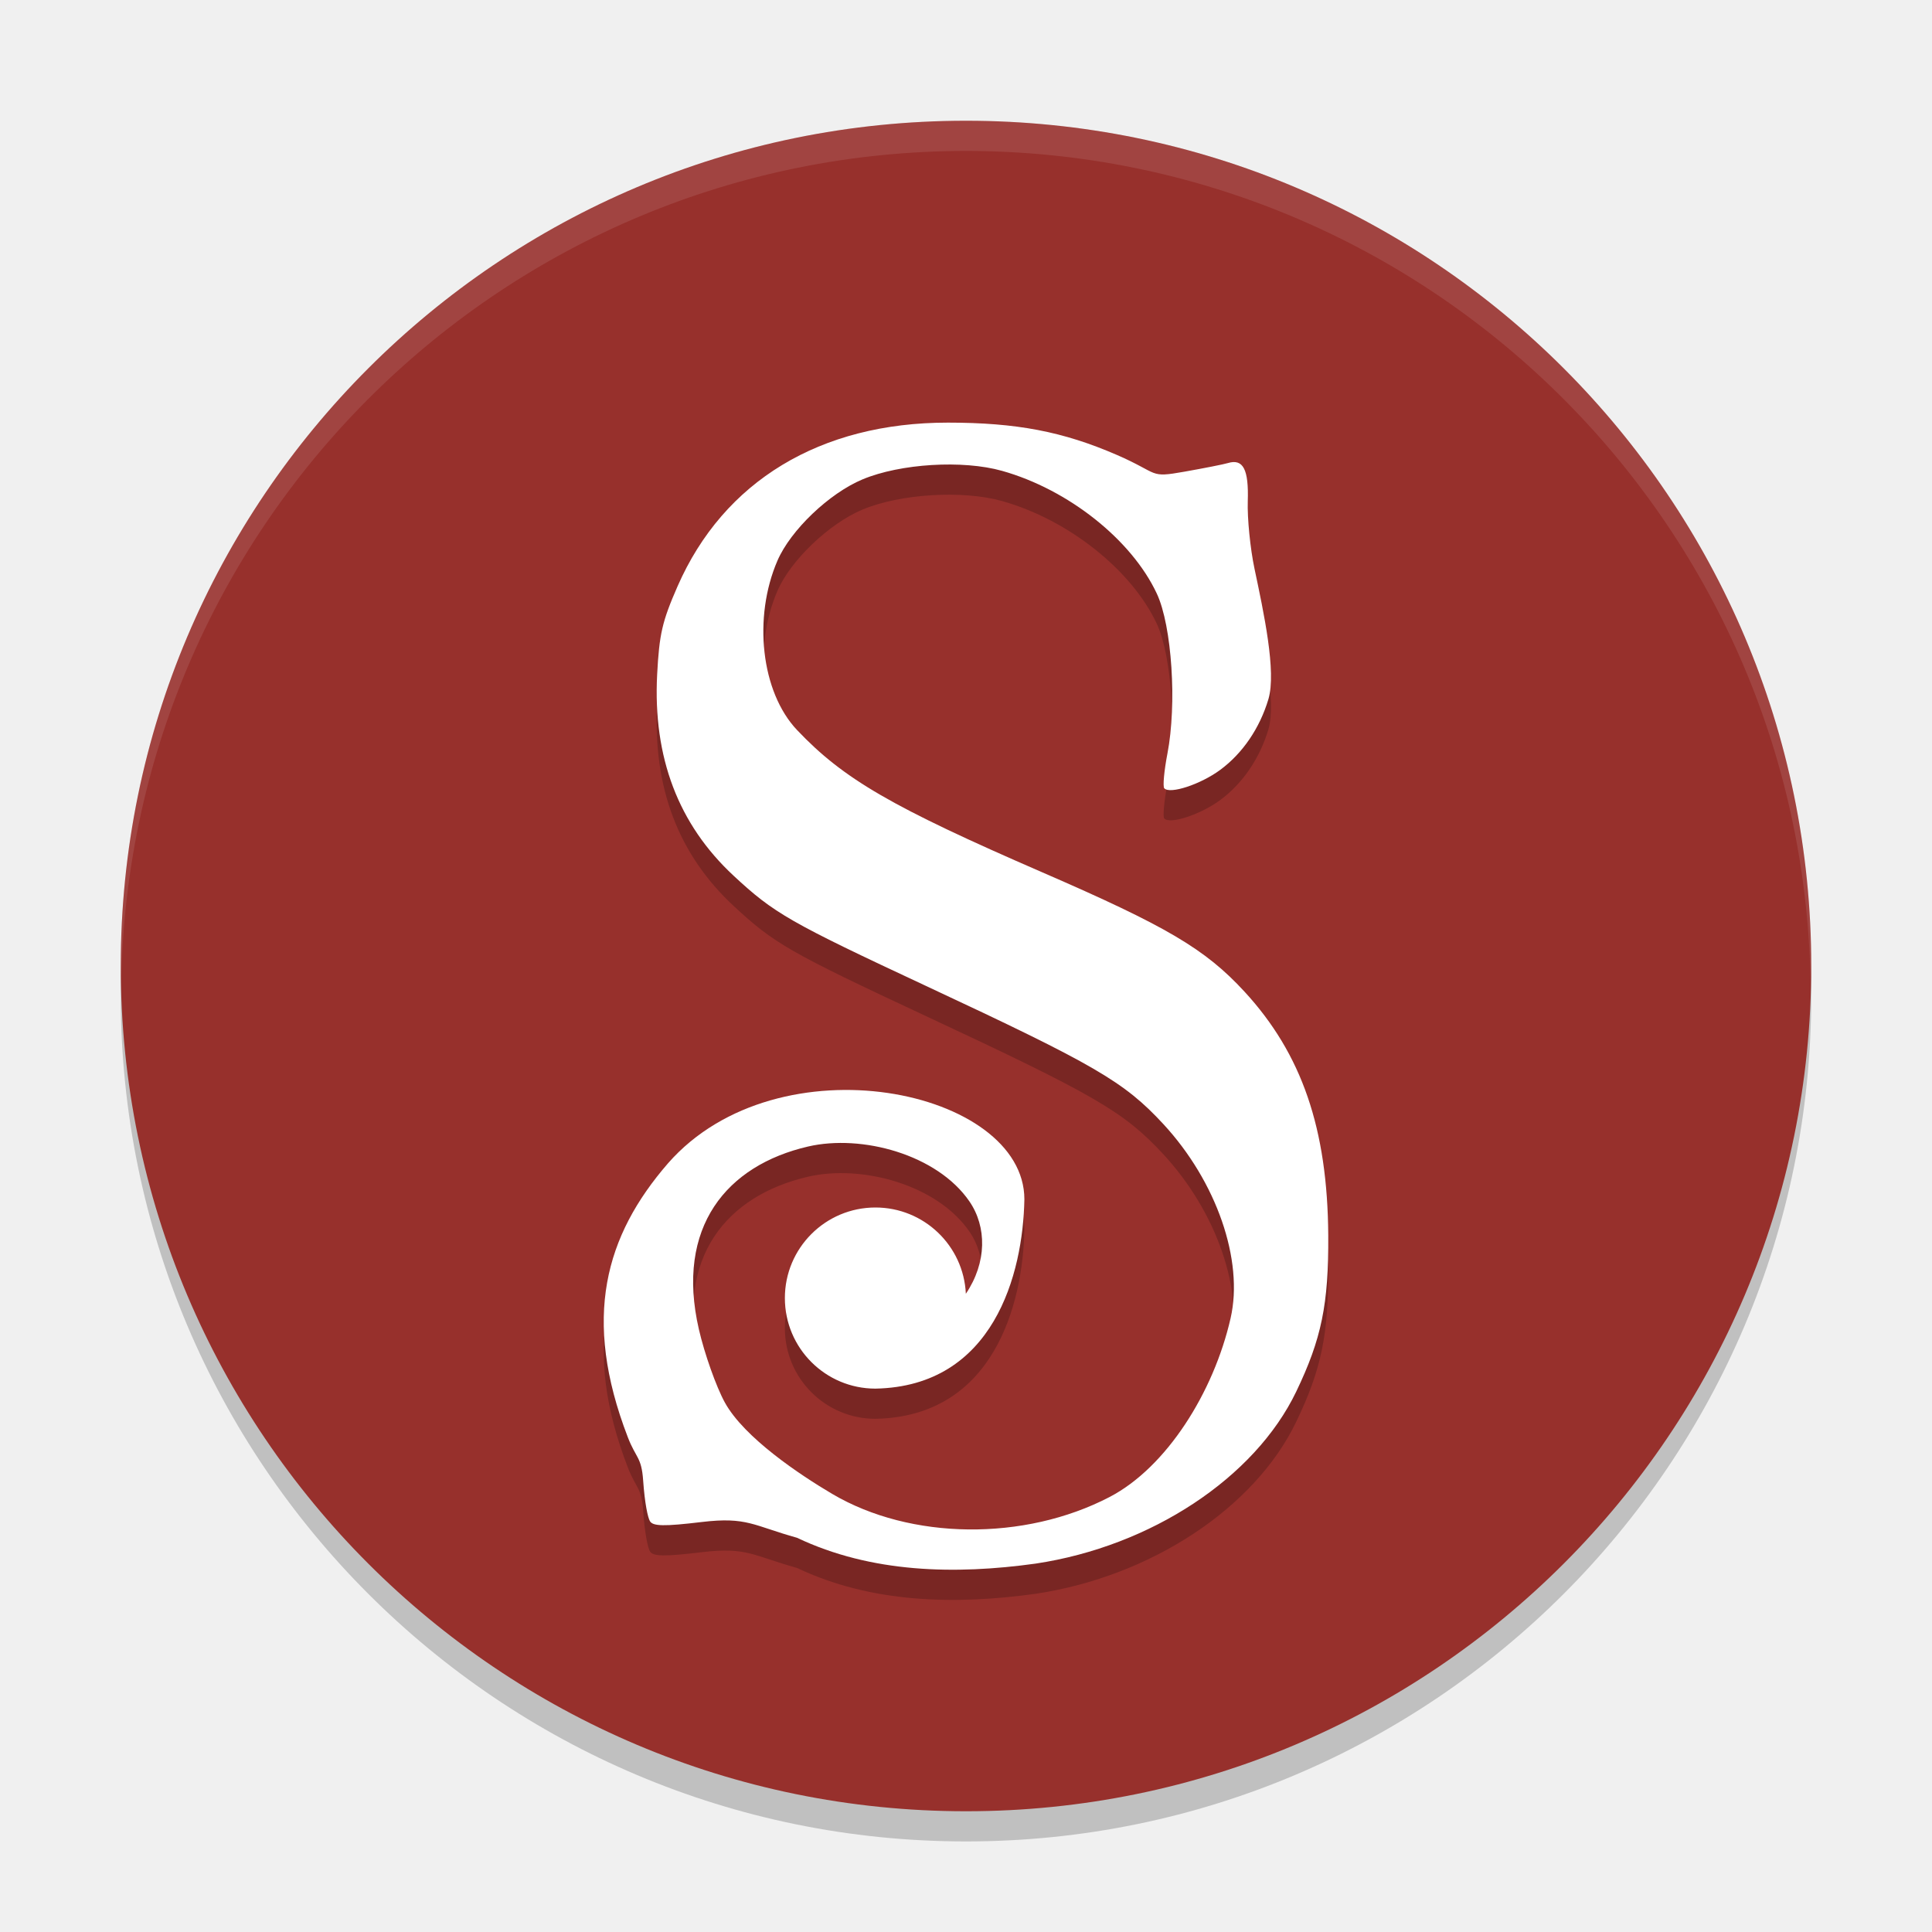
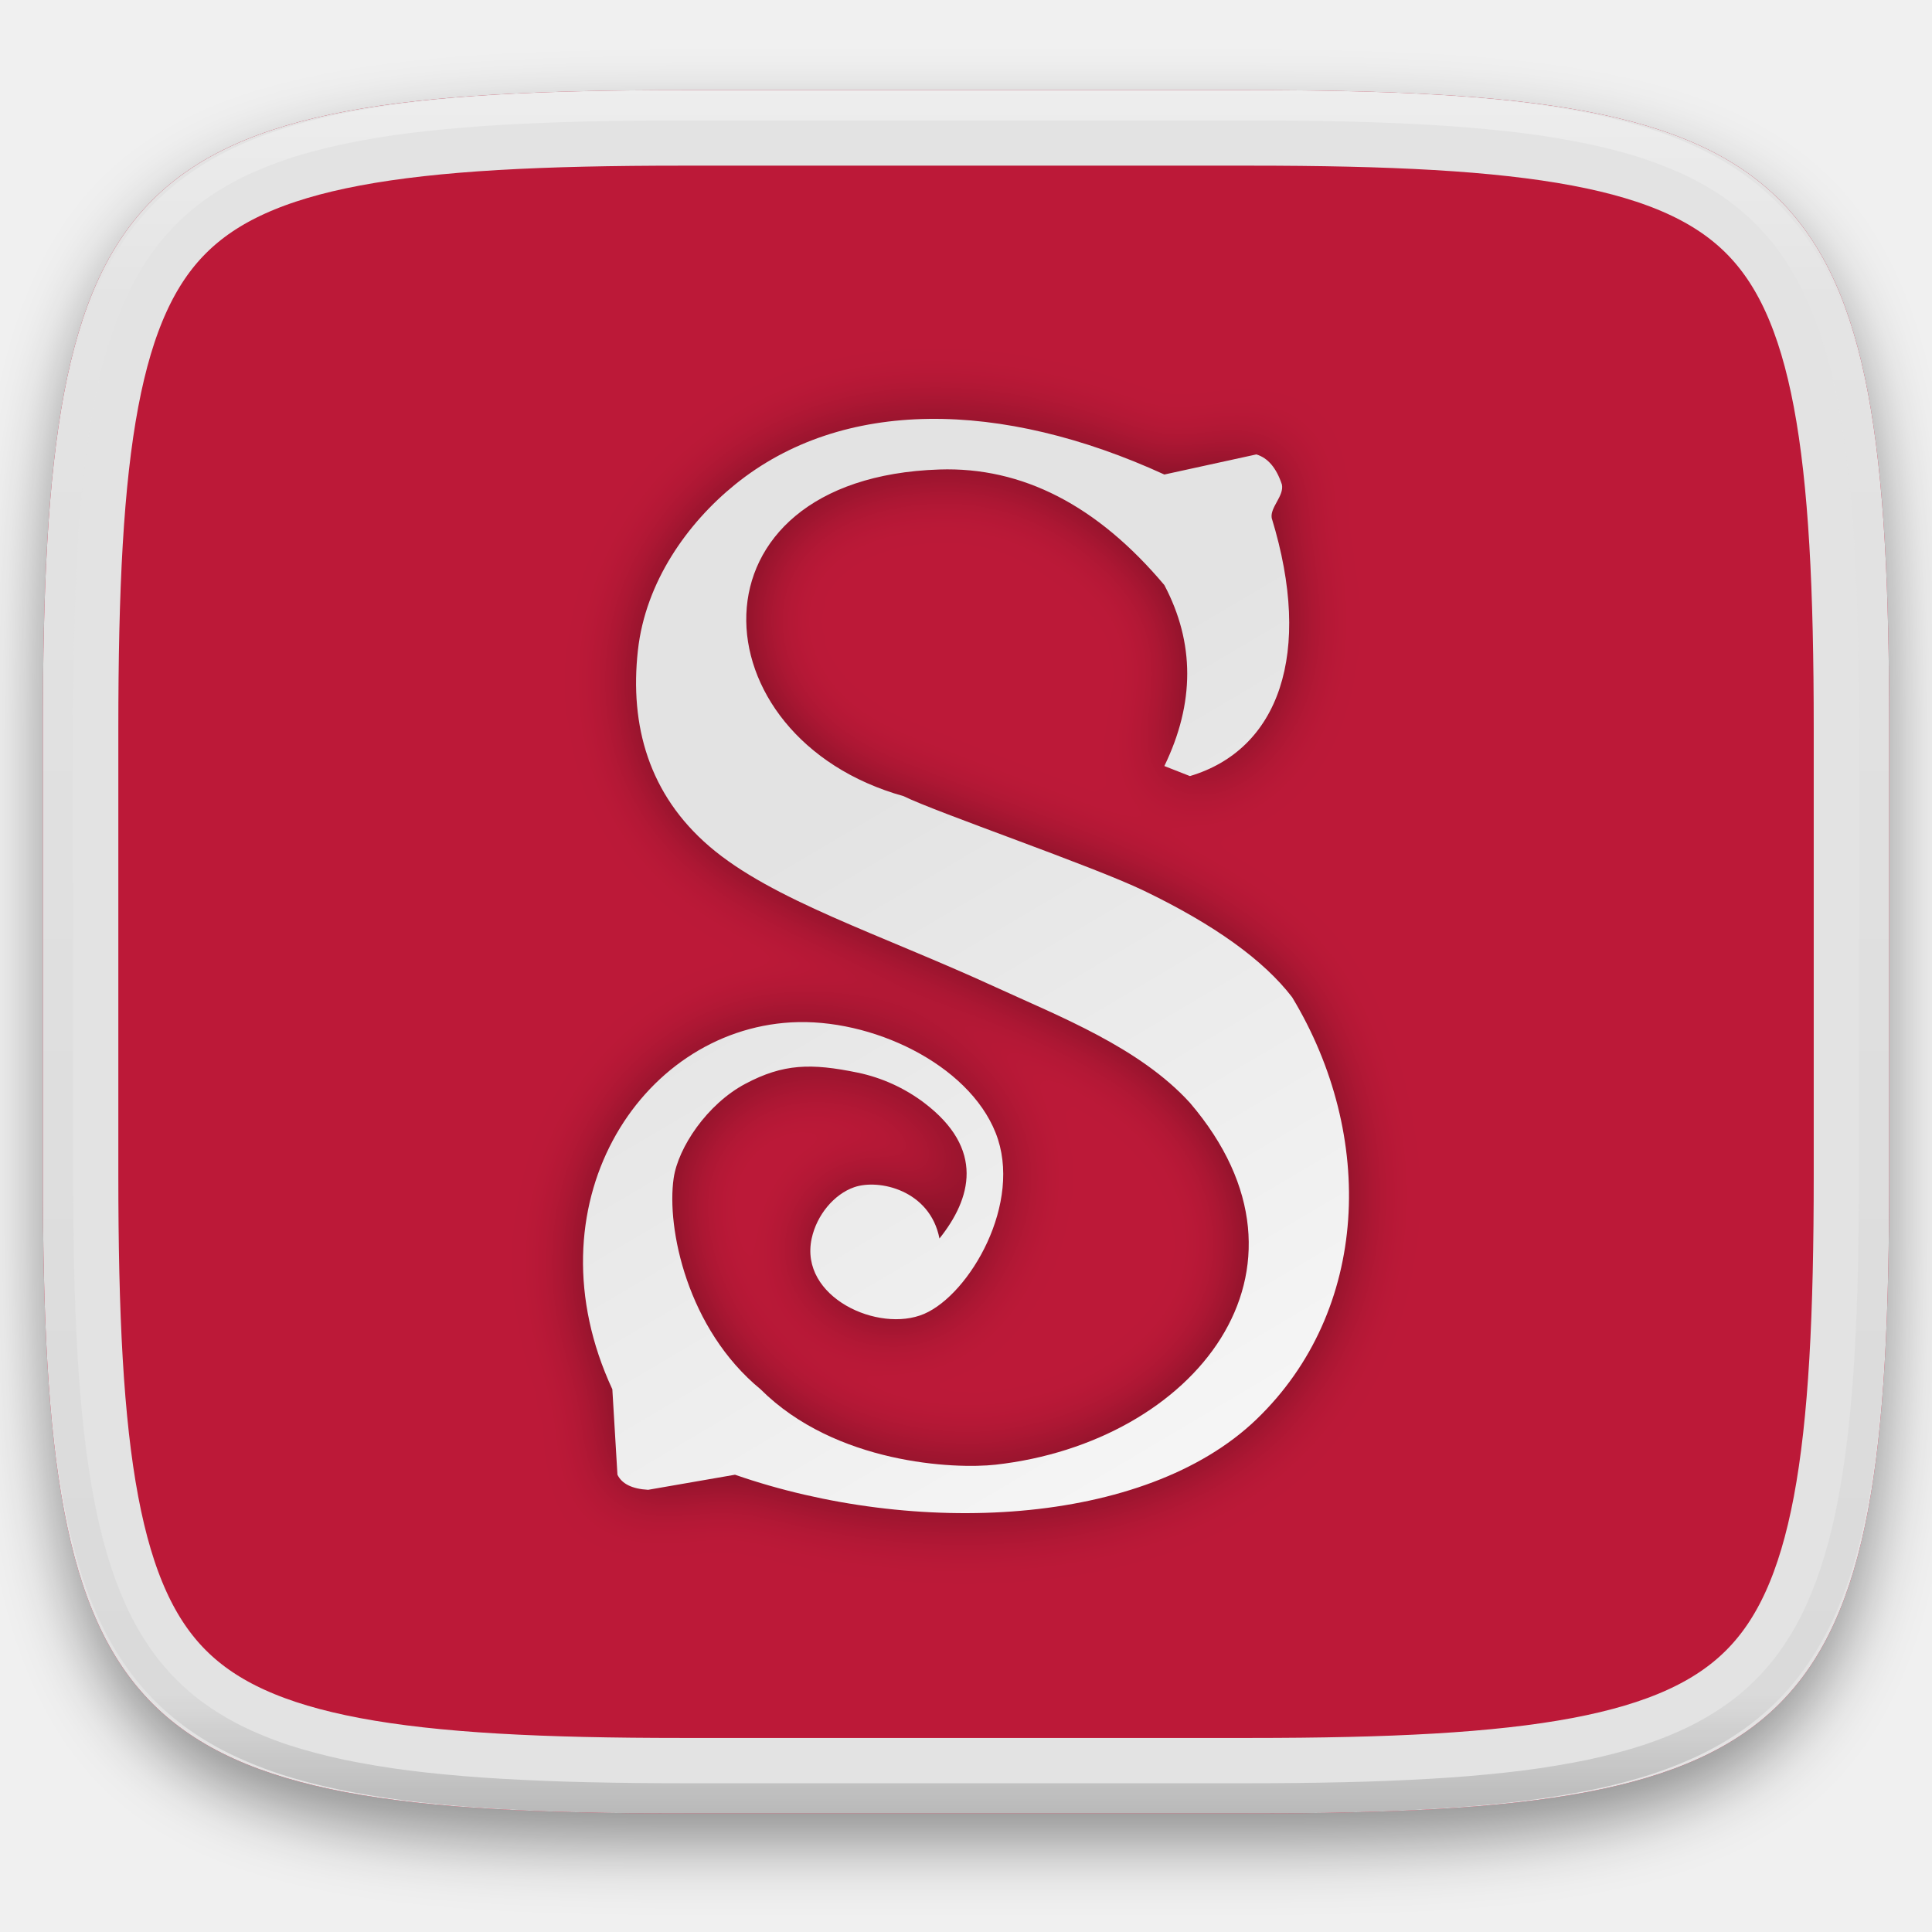
- <svg xmlns="http://www.w3.org/2000/svg" width="64" height="64" version="1.1" viewBox="0 0 64 64">
-   <circle style="opacity:0.2" cx="32" cy="33" r="28" />
-   <circle style="fill:#97302c" cx="32" cy="32" r="28" />
-   <path style="opacity:0.2" d="m 31.402,15 c -4.229,-0.001 -7.431,1.937 -8.957,5.422 -0.51,1.164 -0.606,1.583 -0.676,2.922 -0.142,2.745 0.701,4.963 2.535,6.668 1.338,1.244 1.847,1.536 6.379,3.652 5.598,2.614 6.554,3.168 7.852,4.57 1.765,1.907 2.669,4.516 2.23,6.434 -0.562,2.461 -2.125,4.941 -4.008,5.922 -2.825,1.471 -6.594,1.429 -9.188,-0.102 -1.064,-0.628 -2.916,-1.861 -3.559,-3.031 -0.285,-0.52 -0.672,-1.61 -0.859,-2.422 -0.781,-3.392 0.923,-5.431 3.617,-6.055 1.784,-0.413 4.278,0.266 5.344,1.816 0.579,0.842 0.584,2.024 -0.117,3.062 C 31.921,42.26 30.602,41.001 29,41 c -1.657,0 -3,1.343 -3,3 0,1.657 1.343,3 3,3 3.914,-0.075 4.888,-3.794 4.934,-6.27 0,-3.641 -8.148,-5.359 -11.801,-1.199 -2.088,2.404 -2.857,5.128 -1.336,9.078 0.271,0.704 0.453,0.648 0.508,1.43 0.054,0.775 0.155,1.227 0.223,1.348 0.097,0.173 0.463,0.182 1.723,0.031 1.494,-0.178 1.702,0.119 3.152,0.523 2.46,1.169 5.243,1.226 7.906,0.855 3.821,-0.574 7.257,-2.841 8.629,-5.695 0.84,-1.747 1.077,-2.905 1.062,-5.176 -0.023,-3.537 -0.873,-6.011 -2.777,-8.078 -1.301,-1.412 -2.578,-2.163 -6.703,-3.953 -4.978,-2.161 -6.58,-3.089 -8.117,-4.711 -1.195,-1.262 -1.462,-3.732 -0.648,-5.613 0.436,-1.009 1.716,-2.231 2.82,-2.691 1.251,-0.522 3.316,-0.649 4.621,-0.281 2.195,0.618 4.291,2.282 5.125,4.066 0.504,1.077 0.666,3.67 0.352,5.297 -0.111,0.576 -0.158,1.095 -0.105,1.152 0.186,0.205 1.201,-0.129 1.852,-0.609 0.743,-0.548 1.311,-1.381 1.598,-2.344 0.27,-0.906 -0.158,-2.887 -0.461,-4.32 -0.141,-0.666 -0.241,-1.671 -0.223,-2.234 0.035,-1.06 -0.153,-1.42 -0.66,-1.266 -0.132,0.04 -0.778,0.168 -1.438,0.285 -1.198,0.213 -0.801,0.07 -2.238,-0.555 -1.787,-0.776 -3.327,-1.07 -5.594,-1.07 z" />
-   <path style="fill:#ffffff" d="m 31.402,14 c -4.229,-0.001 -7.431,1.937 -8.957,5.422 -0.51,1.164 -0.606,1.583 -0.676,2.922 -0.142,2.745 0.701,4.963 2.535,6.668 1.338,1.244 1.847,1.536 6.379,3.652 5.598,2.614 6.554,3.168 7.852,4.57 1.765,1.907 2.669,4.516 2.23,6.434 -0.562,2.461 -2.125,4.941 -4.008,5.922 -2.825,1.471 -6.594,1.429 -9.188,-0.102 -1.064,-0.628 -2.916,-1.861 -3.559,-3.031 -0.285,-0.52 -0.672,-1.61 -0.859,-2.422 -0.781,-3.392 0.923,-5.431 3.617,-6.055 1.784,-0.413 4.278,0.266 5.344,1.816 0.579,0.842 0.584,2.024 -0.117,3.062 C 31.921,41.259 30.602,40 29,40 c -1.657,0 -3,1.343 -3,3 0,1.657 1.343,3 3,3 3.914,-0.075 4.888,-3.794 4.934,-6.27 0,-3.641 -8.148,-5.359 -11.801,-1.199 -2.088,2.404 -2.857,5.128 -1.336,9.078 0.271,0.704 0.453,0.648 0.508,1.43 0.054,0.775 0.155,1.227 0.223,1.348 0.097,0.173 0.463,0.182 1.723,0.031 1.494,-0.178 1.702,0.119 3.152,0.523 2.46,1.169 5.243,1.226 7.906,0.855 3.821,-0.574 7.257,-2.841 8.629,-5.695 0.84,-1.747 1.077,-2.905 1.062,-5.176 -0.023,-3.537 -0.873,-6.011 -2.777,-8.078 -1.301,-1.412 -2.578,-2.163 -6.703,-3.953 -4.978,-2.161 -6.58,-3.089 -8.117,-4.711 -1.195,-1.262 -1.462,-3.732 -0.648,-5.613 0.436,-1.009 1.716,-2.231 2.82,-2.691 1.251,-0.522 3.316,-0.649 4.621,-0.281 2.195,0.618 4.291,2.282 5.125,4.066 0.504,1.077 0.666,3.67 0.352,5.297 -0.111,0.576 -0.158,1.095 -0.105,1.152 0.186,0.205 1.201,-0.129 1.852,-0.609 0.743,-0.548 1.311,-1.381 1.598,-2.344 0.27,-0.906 -0.158,-2.887 -0.461,-4.32 -0.141,-0.666 -0.241,-1.671 -0.223,-2.234 0.035,-1.06 -0.153,-1.42 -0.66,-1.266 -0.132,0.04 -0.778,0.168 -1.438,0.285 -1.198,0.213 -0.801,0.07 -2.238,-0.555 C 35.209,14.294 33.669,14.001 31.402,14 Z" />
-   <path style="opacity:0.1;fill:#ffffff" d="M 32 4 A 28 28 0 0 0 4 32 A 28 28 0 0 0 4.018 32.492 A 28 28 0 0 1 32 5 A 28 28 0 0 1 59.975 32.492 A 28 28 0 0 0 60 32 A 28 28 0 0 0 32 4 z" />
+ <svg xmlns="http://www.w3.org/2000/svg" style="isolation:isolate" viewBox="0 0 256 256" width="256" height="256">
+   <defs>
+     <filter id="uO5THksUhiQndKJYd3tLmwi83xozBdpt" x="-200%" y="-200%" width="400%" height="400%" filterUnits="objectBoundingBox" color-interpolation-filters="sRGB">
+       <feGaussianBlur in="SourceGraphic" stdDeviation="4.294" />
+       <feOffset dx="0" dy="4" result="pf_100_offsetBlur" />
+       <feFlood flood-color="#000000" flood-opacity="0.4" />
+       <feComposite in2="pf_100_offsetBlur" operator="in" result="pf_100_dropShadow" />
+       <feBlend in="SourceGraphic" in2="pf_100_dropShadow" mode="normal" />
+     </filter>
+   </defs>
+   <g filter="url(#uO5THksUhiQndKJYd3tLmwi83xozBdpt)">
+     <path d=" M 165.689 11.95 C 239.745 11.95 250.328 22.507 250.328 96.494 L 250.328 155.745 C 250.328 229.731 239.745 240.288 165.689 240.288 L 90.319 240.288 C 16.264 240.288 5.68 229.731 5.68 155.745 L 5.68 96.494 C 5.68 22.507 16.264 11.95 90.319 11.95 L 165.689 11.95 L 165.689 11.95 Z " id="Path" fill="rgb(188,25,56)" />
+   </g>
+   <mask id="_mask_xupCRbqKNpSrnhDVI2AUkFzdlcOADZFz">
+     <path d=" M 165.689 11.95 C 239.745 11.95 250.328 22.507 250.328 96.494 L 250.328 155.745 C 250.328 229.731 239.745 240.288 165.689 240.288 L 90.319 240.288 C 16.264 240.288 5.68 229.731 5.68 155.745 L 5.68 96.494 C 5.68 22.507 16.264 11.95 90.319 11.95 L 165.689 11.95 L 165.689 11.95 Z " id="Path" fill="white" stroke="none" />
+   </mask>
+   <path d=" M 165.689 11.95 C 239.745 11.95 250.328 22.507 250.328 96.494 L 250.328 155.745 C 250.328 229.731 239.745 240.288 165.689 240.288 L 90.319 240.288 C 16.264 240.288 5.68 229.731 5.68 155.745 L 5.68 96.494 C 5.68 22.507 16.264 11.95 90.319 11.95 L 165.689 11.95 L 165.689 11.95 Z " id="Path" fill="rgb(188,25,56)" mask="url(#_mask_xupCRbqKNpSrnhDVI2AUkFzdlcOADZFz)" vector-effect="non-scaling-stroke" stroke-width="20" stroke="rgb(227,227,227)" stroke-linejoin="round" stroke-linecap="round" stroke-miterlimit="3" />
+   <g id="Group" filter="url(#3iDN27nDI2QqYfGSnL20rHJLjmKaQZAN)">
+     <linearGradient id="_lgradient_372" x1="-0" y1="0.5" x2="0.381" y2="1.425" gradientTransform="matrix(101.4998,0,0,145.0002,77.2503,55.49992)" gradientUnits="userSpaceOnUse">
+       <stop offset="0%" stop-opacity="1" style="stop-color:rgb(227,227,227)" />
+       <stop offset="93.997%" stop-opacity="1" style="stop-color:rgb(251,251,251)" />
+     </linearGradient>
+     <path d=" M 113.178 157.314 C 116.455 156.172 123.233 157.69 124.484 164.107 C 128.686 158.85 130.554 152.26 122.452 146.125 C 119.848 144.159 116.841 142.794 113.647 142.129 C 107.486 140.862 103.795 140.93 98.747 143.617 C 93.699 146.304 89.859 152.039 89.264 156.115 C 88.301 162.73 91.06 176.097 100.779 184.087 C 110.703 193.988 126.498 194.686 131.933 194.077 C 158.146 191.137 176.678 168.353 157.67 146.125 C 151.001 138.799 140.404 134.698 131.933 130.807 C 116.601 123.764 102.302 119.279 94.006 112.159 C 85.993 105.283 83.419 96.163 84.524 86.185 C 85.533 77.068 91.112 69.297 97.392 64.208 C 111.616 52.678 132.671 52.973 154.283 62.876 L 166.474 60.212 C 168.003 60.673 169.138 62.011 169.861 64.208 C 170.163 65.73 168.282 67.206 168.506 68.637 C 174.029 86.646 169.415 99.344 157.67 102.835 L 154.283 101.503 C 158.32 93.176 158.327 85.19 154.283 77.527 Q 140.943 61.67 124.484 62.21 C 90.234 63.331 92.077 97.777 119.742 105.499 C 123.967 107.607 144.765 114.743 151.574 118.024 Q 165.562 124.764 171.215 132.139 C 182.326 150.531 181.478 173.674 166.474 188.083 C 151.644 202.324 121.159 203.669 97.392 195.409 L 85.879 197.407 C 83.759 197.287 82.412 196.628 81.815 195.409 L 81.138 184.087 C 69.902 159.889 84.621 136.611 104.843 135.469 C 115.41 134.872 128.298 140.949 131.933 150.121 C 135.593 159.355 128.482 171.51 122.452 174.096 C 116.421 176.684 105.874 171.891 107.551 164.107 C 108.225 160.979 110.528 158.237 113.178 157.314 Z " id="Path" fill="url(#_lgradient_372)" />
+   </g>
+   <defs>
+     <filter id="3iDN27nDI2QqYfGSnL20rHJLjmKaQZAN" x="-200%" y="-200%" width="400%" height="400%" filterUnits="objectBoundingBox" color-interpolation-filters="sRGB">
+       <feGaussianBlur in="SourceGraphic" stdDeviation="4.294" />
+       <feOffset dx="0" dy="0" result="pf_100_offsetBlur" />
+       <feFlood flood-color="#000000" flood-opacity="0.4" />
+       <feComposite in2="pf_100_offsetBlur" operator="in" result="pf_100_dropShadow" />
+       <feBlend in="SourceGraphic" in2="pf_100_dropShadow" mode="normal" />
+     </filter>
+   </defs>
+   <g opacity="0.4">
+     <linearGradient id="_lgradient_373" x1="0.517" y1="0" x2="0.517" y2="1" gradientTransform="matrix(244.65,0,0,228.34,5.68,11.95)" gradientUnits="userSpaceOnUse">
+       <stop offset="0%" stop-opacity="1" style="stop-color:rgb(255,255,255)" />
+       <stop offset="12.5%" stop-opacity="0.098" style="stop-color:rgb(255,255,255)" />
+       <stop offset="92.5%" stop-opacity="0.098" style="stop-color:rgb(0,0,0)" />
+       <stop offset="100%" stop-opacity="0.498" style="stop-color:rgb(0,0,0)" />
+     </linearGradient>
+     <path d=" M 165.068 11.951 C 169.396 11.941 173.724 11.991 178.052 12.089 C 181.927 12.167 185.803 12.315 189.678 12.541 C 193.131 12.737 196.583 13.022 200.026 13.395 C 203.085 13.73 206.144 14.181 209.174 14.741 C 211.889 15.243 214.574 15.881 217.22 16.657 C 219.62 17.355 221.971 18.219 224.243 19.241 C 226.358 20.184 228.384 21.304 230.302 22.591 C 232.142 23.829 233.863 25.244 235.437 26.806 C 237.001 28.378 238.417 30.088 239.656 31.925 C 240.945 33.841 242.066 35.865 243.02 37.967 C 244.043 40.247 244.909 42.585 245.617 44.972 C 246.394 47.615 247.034 50.297 247.535 53.009 C 248.096 56.035 248.548 59.081 248.883 62.136 C 249.257 65.575 249.542 69.014 249.739 72.462 C 249.965 76.323 250.112 80.194 250.201 84.055 C 250.289 88.378 250.339 92.701 250.329 97.014 L 250.329 155.226 C 250.339 159.549 250.289 163.862 250.201 168.185 C 250.112 172.056 249.965 175.917 249.739 179.778 C 249.542 183.226 249.257 186.675 248.883 190.104 C 248.548 193.159 248.096 196.215 247.535 199.241 C 247.034 201.943 246.394 204.625 245.617 207.268 C 244.909 209.655 244.043 212.003 243.02 214.273 C 242.066 216.385 240.945 218.399 239.656 220.315 C 238.417 222.152 237.001 223.872 235.437 225.434 C 233.863 226.996 232.142 228.411 230.302 229.649 C 228.384 230.936 226.358 232.056 224.243 232.999 C 221.971 234.021 219.62 234.885 217.22 235.593 C 214.574 236.369 211.889 237.007 209.174 237.499 C 206.144 238.068 203.085 238.51 200.026 238.845 C 196.583 239.218 193.131 239.503 189.678 239.699 C 185.803 239.925 181.927 240.073 178.052 240.161 C 173.724 240.249 169.396 240.299 165.068 240.289 L 90.942 240.289 C 86.614 240.299 82.286 240.249 77.958 240.161 C 74.083 240.073 70.207 239.925 66.332 239.699 C 62.879 239.503 59.427 239.218 55.984 238.845 C 52.925 238.51 49.866 238.068 46.836 237.499 C 44.121 237.007 41.436 236.369 38.79 235.593 C 36.39 234.885 34.039 234.021 31.767 232.999 C 29.652 232.056 27.626 230.936 25.708 229.649 C 23.868 228.411 22.147 226.996 20.573 225.434 C 19.009 223.872 17.593 222.152 16.354 220.315 C 15.065 218.399 13.944 216.385 12.99 214.273 C 11.967 212.003 11.101 209.655 10.393 207.268 C 9.616 204.625 8.976 201.943 8.475 199.241 C 7.914 196.215 7.462 193.159 7.127 190.104 C 6.753 186.675 6.468 183.226 6.271 179.778 C 6.045 175.917 5.898 172.056 5.809 168.185 C 5.721 163.862 5.671 159.549 5.681 155.226 L 5.681 97.014 C 5.671 92.701 5.721 88.378 5.809 84.055 C 5.898 80.194 6.045 76.323 6.271 72.462 C 6.468 69.014 6.753 65.575 7.127 62.136 C 7.462 59.081 7.914 56.035 8.475 53.009 C 8.976 50.297 9.616 47.615 10.393 44.972 C 11.101 42.585 11.967 40.247 12.99 37.967 C 13.944 35.865 15.065 33.841 16.354 31.925 C 17.593 30.088 19.009 28.378 20.573 26.806 C 22.147 25.244 23.868 23.829 25.708 22.591 C 27.626 21.304 29.652 20.184 31.767 19.241 C 34.039 18.219 36.39 17.355 38.79 16.657 C 41.436 15.881 44.121 15.243 46.836 14.741 C 49.866 14.181 52.925 13.73 55.984 13.395 C 59.427 13.022 62.879 12.737 66.332 12.541 C 70.207 12.315 74.083 12.167 77.958 12.089 C 82.286 11.991 86.614 11.941 90.942 11.951 L 165.068 11.951 Z  M 165.078 15.96 C 169.376 15.95 173.675 15.999 177.973 16.087 C 181.8 16.176 185.626 16.323 189.452 16.539 C 192.836 16.736 196.219 17.011 199.583 17.384 C 202.554 17.699 205.515 18.131 208.446 18.681 C 211.023 19.153 213.58 19.762 216.099 20.499 C 218.322 21.147 220.495 21.953 222.6 22.896 C 224.509 23.751 226.338 24.763 228.069 25.922 C 229.692 27.013 231.207 28.26 232.594 29.646 C 233.981 31.031 235.23 32.544 236.332 34.165 C 237.492 35.894 238.506 37.712 239.361 39.608 C 240.306 41.72 241.112 43.892 241.761 46.102 C 242.509 48.617 243.109 51.162 243.591 53.736 C 244.132 56.664 244.565 59.611 244.889 62.578 C 245.263 65.938 245.539 69.308 245.735 72.688 C 245.952 76.51 246.109 80.322 246.188 84.144 C 246.276 88.437 246.325 92.721 246.325 97.014 C 246.325 97.014 246.325 97.014 246.325 97.014 L 246.325 155.226 C 246.325 155.226 246.325 155.226 246.325 155.226 C 246.325 159.519 246.276 163.803 246.188 168.096 C 246.109 171.918 245.952 175.74 245.735 179.552 C 245.539 182.932 245.263 186.302 244.889 189.672 C 244.565 192.629 244.132 195.576 243.591 198.504 C 243.109 201.078 242.509 203.623 241.761 206.138 C 241.112 208.358 240.306 210.52 239.361 212.632 C 238.506 214.528 237.492 216.356 236.332 218.075 C 235.23 219.706 233.981 221.219 232.594 222.604 C 231.207 223.98 229.692 225.227 228.069 226.318 C 226.338 227.477 224.509 228.489 222.6 229.344 C 220.495 230.297 218.322 231.093 216.099 231.741 C 213.58 232.478 211.023 233.087 208.446 233.559 C 205.515 234.109 202.554 234.541 199.583 234.865 C 196.219 235.229 192.836 235.514 189.452 235.701 C 185.626 235.917 181.8 236.074 177.973 236.153 C 173.675 236.251 169.376 236.29 165.078 236.29 C 165.078 236.29 165.078 236.29 165.068 236.29 L 90.942 236.29 C 90.932 236.29 90.932 236.29 90.932 236.29 C 86.634 236.29 82.335 236.251 78.037 236.153 C 74.21 236.074 70.384 235.917 66.558 235.701 C 63.174 235.514 59.791 235.229 56.427 234.865 C 53.456 234.541 50.495 234.109 47.564 233.559 C 44.987 233.087 42.43 232.478 39.911 231.741 C 37.688 231.093 35.515 230.297 33.41 229.344 C 31.501 228.489 29.672 227.477 27.941 226.318 C 26.318 225.227 24.803 223.98 23.416 222.604 C 22.029 221.219 20.78 219.706 19.678 218.075 C 18.518 216.356 17.504 214.528 16.649 212.632 C 15.704 210.52 14.898 208.358 14.249 206.138 C 13.501 203.623 12.901 201.078 12.419 198.504 C 11.878 195.576 11.445 192.629 11.121 189.672 C 10.747 186.302 10.472 182.932 10.275 179.552 C 10.058 175.74 9.901 171.918 9.822 168.096 C 9.734 163.803 9.685 159.519 9.685 155.226 C 9.685 155.226 9.685 155.226 9.685 155.226 L 9.685 97.014 C 9.685 97.014 9.685 97.014 9.685 97.014 C 9.685 92.721 9.734 88.437 9.822 84.144 C 9.901 80.322 10.058 76.51 10.275 72.688 C 10.472 69.308 10.747 65.938 11.121 62.578 C 11.445 59.611 11.878 56.664 12.419 53.736 C 12.901 51.162 13.501 48.617 14.249 46.102 C 14.898 43.892 15.704 41.72 16.649 39.608 C 17.504 37.712 18.518 35.894 19.678 34.165 C 20.78 32.544 22.029 31.031 23.416 29.646 C 24.803 28.26 26.318 27.013 27.941 25.922 C 29.672 24.763 31.501 23.751 33.41 22.896 C 35.515 21.953 37.688 21.147 39.911 20.499 C 42.43 19.762 44.987 19.153 47.564 18.681 C 50.495 18.131 53.456 17.699 56.427 17.384 C 59.791 17.011 63.174 16.736 66.558 16.539 C 70.384 16.323 74.21 16.176 78.037 16.087 C 82.335 15.999 86.634 15.95 90.932 15.96 C 90.932 15.96 90.932 15.96 90.942 15.96 L 165.068 15.96 C 165.078 15.96 165.078 15.96 165.078 15.96 Z " fill-rule="evenodd" id="highlight" fill="url(#_lgradient_373)" />
+   </g>
</svg>
